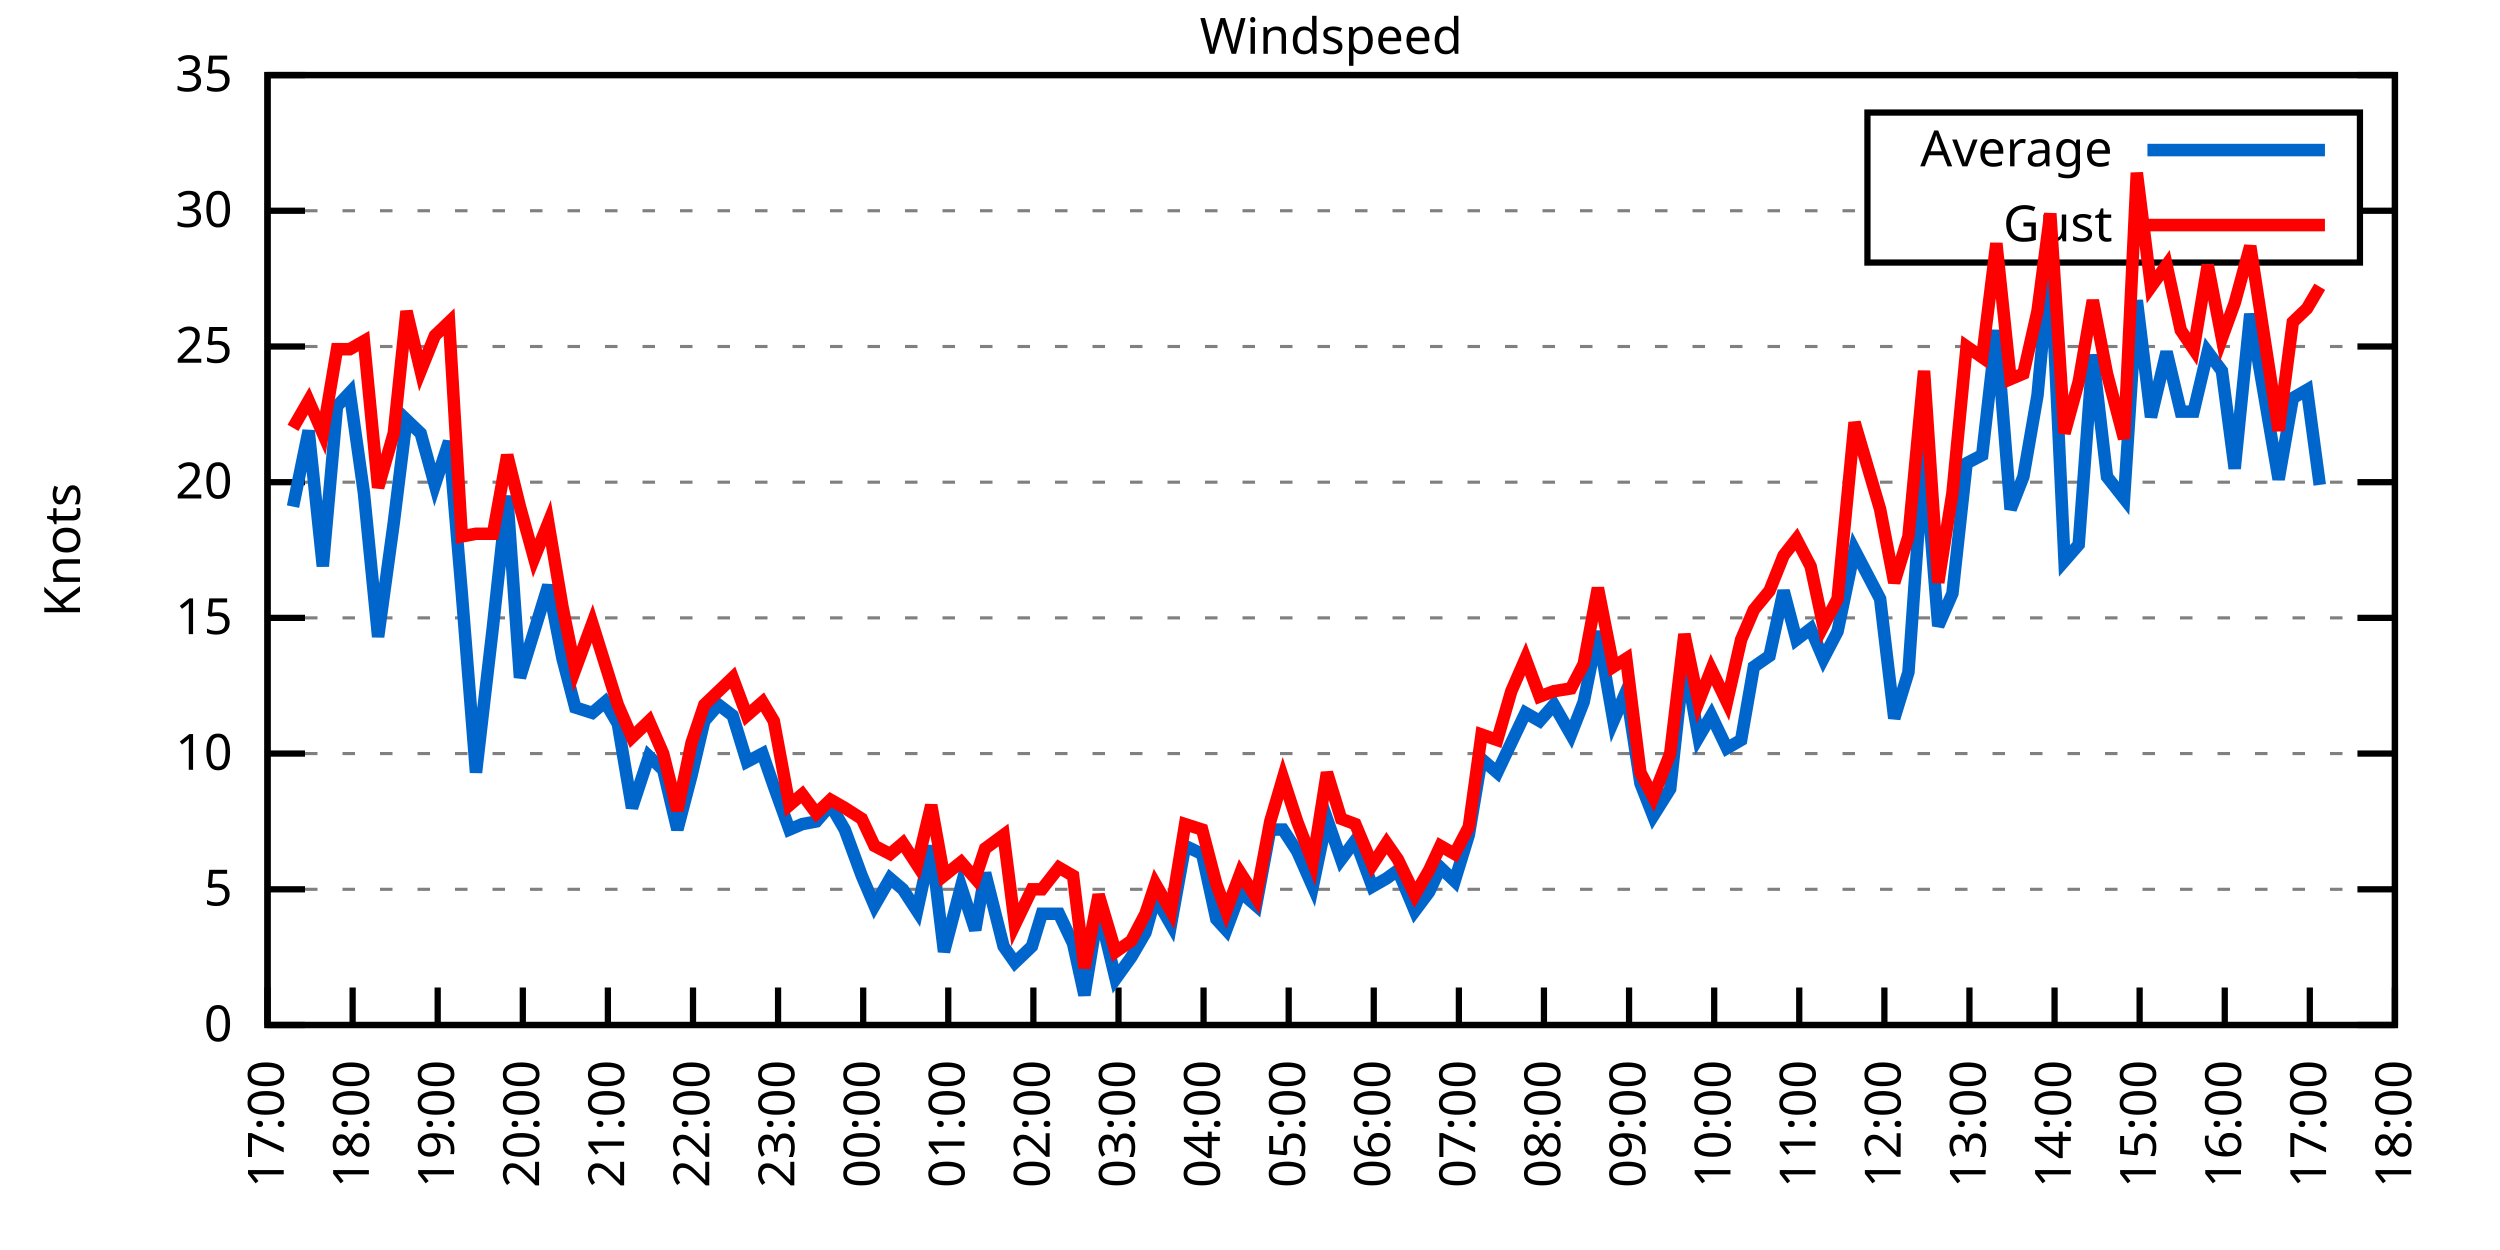
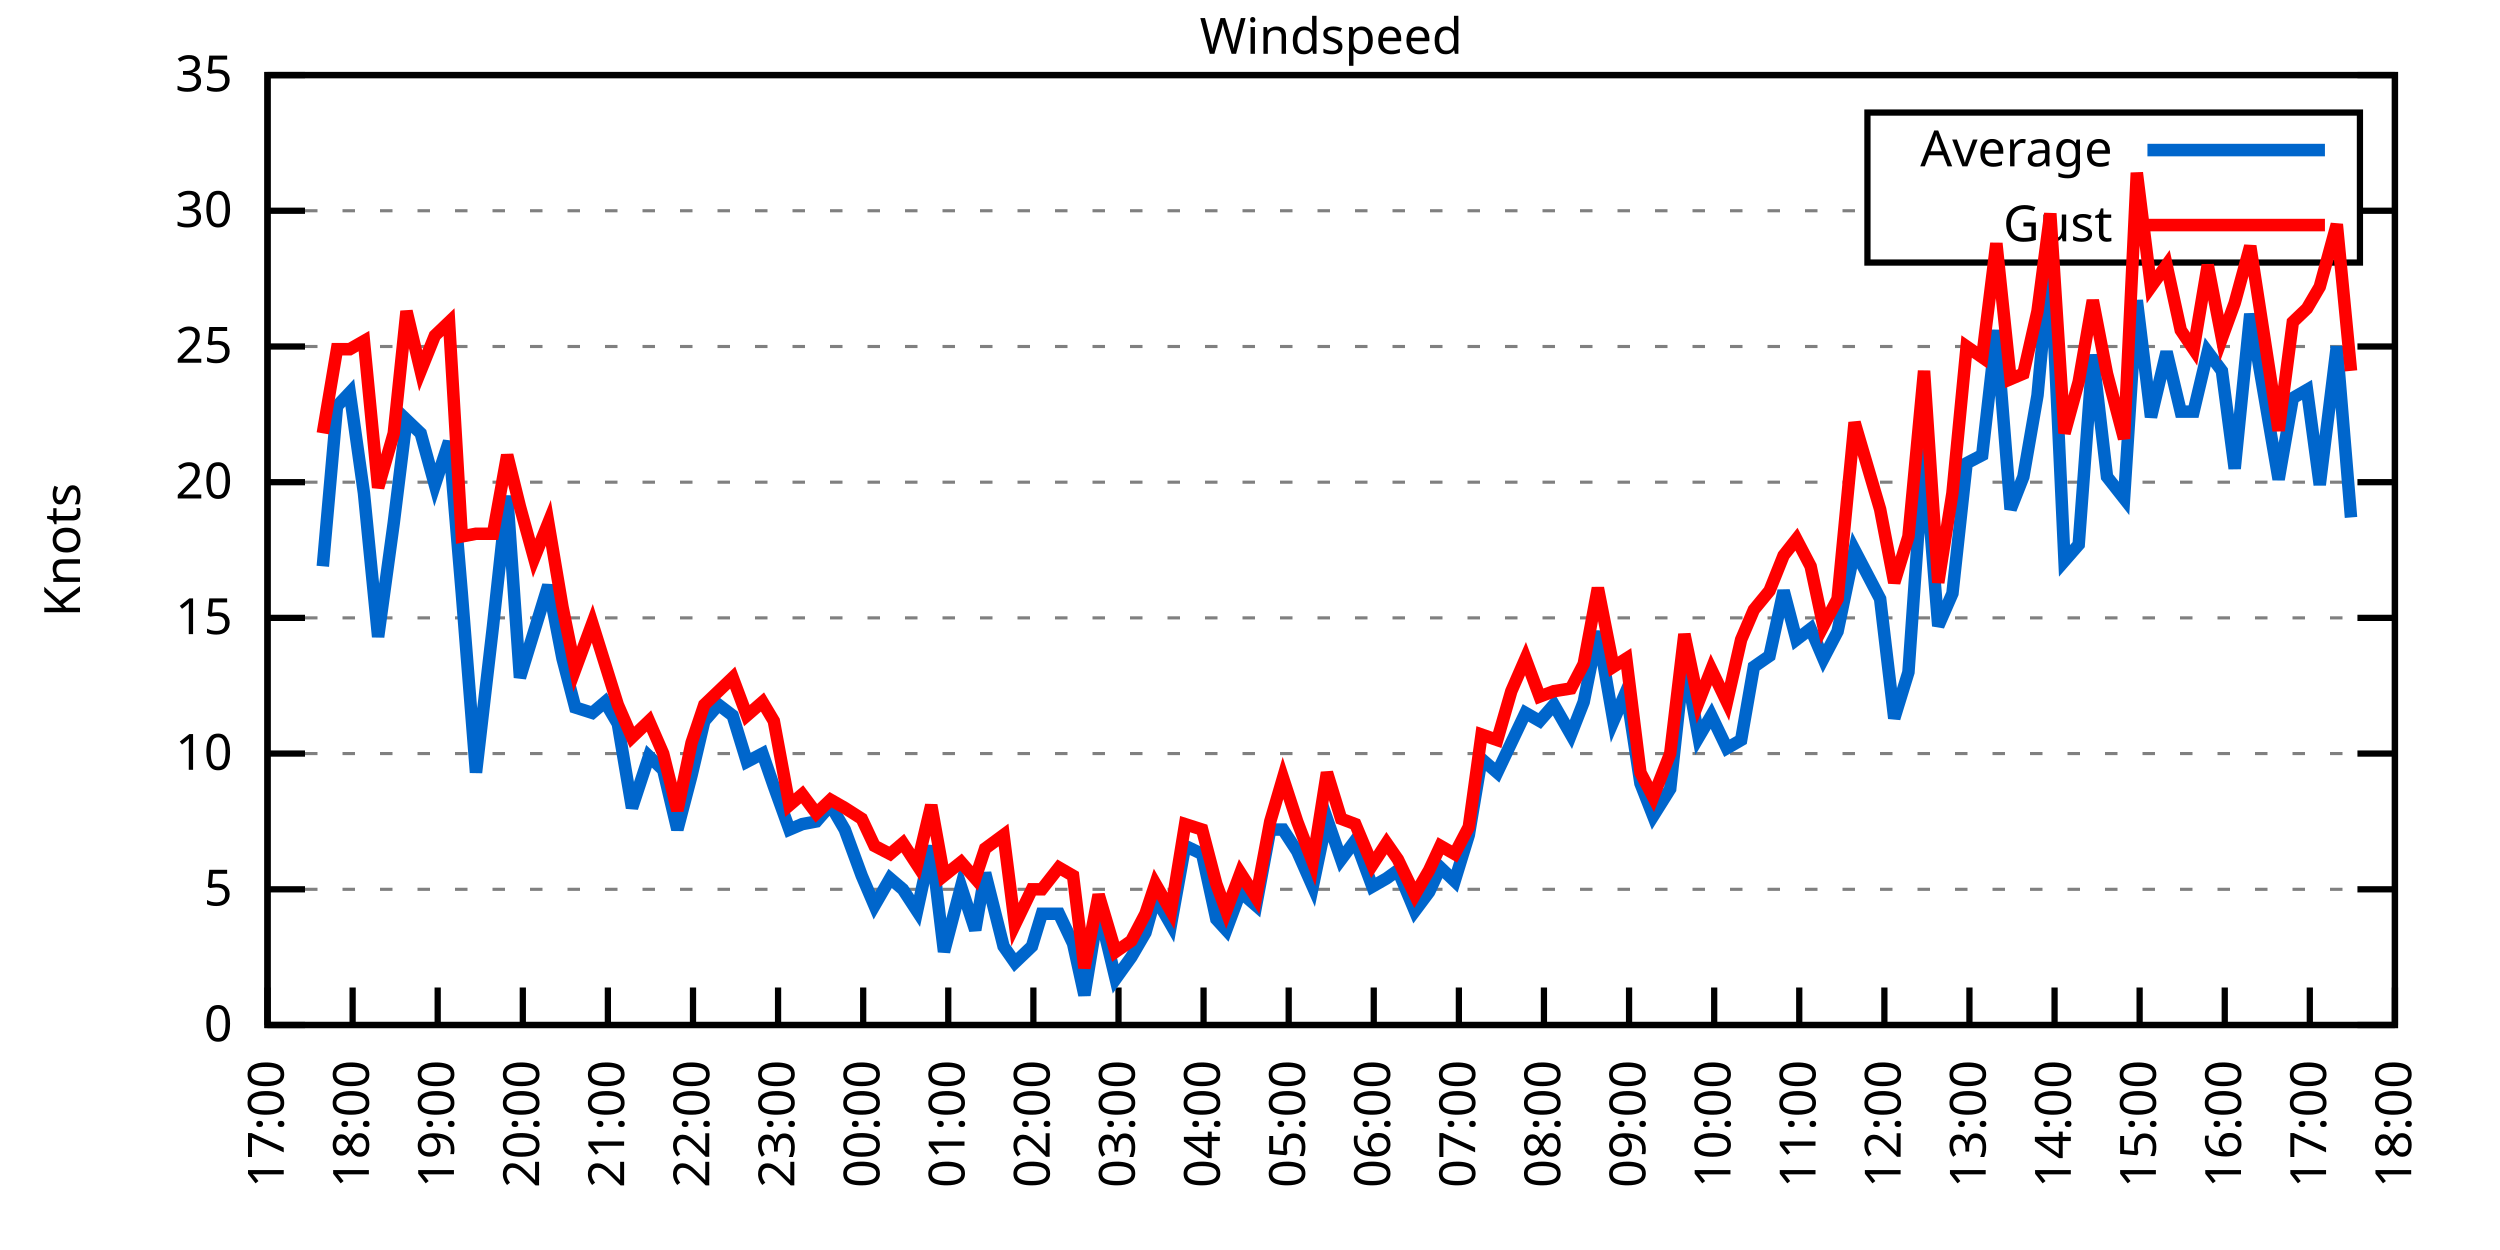
<svg xmlns="http://www.w3.org/2000/svg" xmlns:xlink="http://www.w3.org/1999/xlink" width="400" height="200" viewBox="0 0 400 200">
  <g id="gnuplot_canvas">
    <rect x="0" y="0" width="400" height="200" fill="none" />
    <defs>
      <circle id="gpDot" r="0.5" stroke-width="0.5" stroke="currentColor" />
      <path id="gpPt0" stroke-width="0.333" stroke="currentColor" d="M-1,0 h2 M0,-1 v2" />
      <path id="gpPt1" stroke-width="0.333" stroke="currentColor" d="M-1,-1 L1,1 M1,-1 L-1,1" />
      <path id="gpPt2" stroke-width="0.333" stroke="currentColor" d="M-1,0 L1,0 M0,-1 L0,1 M-1,-1 L1,1 M-1,1 L1,-1" />
      <rect id="gpPt3" stroke-width="0.333" stroke="currentColor" x="-1" y="-1" width="2" height="2" />
      <rect id="gpPt4" stroke-width="0.333" stroke="currentColor" fill="currentColor" x="-1" y="-1" width="2" height="2" />
      <circle id="gpPt5" stroke-width="0.333" stroke="currentColor" cx="0" cy="0" r="1" />
      <use xlink:href="#gpPt5" id="gpPt6" fill="currentColor" stroke="none" />
      <path id="gpPt7" stroke-width="0.333" stroke="currentColor" d="M0,-1.33 L-1.33,0.67 L1.33,0.67 z" />
      <use xlink:href="#gpPt7" id="gpPt8" fill="currentColor" stroke="none" />
      <use xlink:href="#gpPt7" id="gpPt9" stroke="currentColor" transform="rotate(180)" />
      <use xlink:href="#gpPt9" id="gpPt10" fill="currentColor" stroke="none" />
      <use xlink:href="#gpPt3" id="gpPt11" stroke="currentColor" transform="rotate(45)" />
      <use xlink:href="#gpPt11" id="gpPt12" fill="currentColor" stroke="none" />
      <path id="gpPt13" stroke-width="0.333" stroke="currentColor" d="M0,1.330 L1.265,0.411 L0.782,-1.067 L-0.782,-1.076 L-1.265,0.411 z" />
      <use xlink:href="#gpPt13" id="gpPt14" fill="currentColor" stroke="none" />
      <filter id="textbox" filterUnits="objectBoundingBox" x="0" y="0" height="1" width="1">
        <feFlood flood-color="white" flood-opacity="1" result="bgnd" />
        <feComposite in="SourceGraphic" in2="bgnd" operator="atop" />
      </filter>
      <filter id="greybox" filterUnits="objectBoundingBox" x="0" y="0" height="1" width="1">
        <feFlood flood-color="lightgrey" flood-opacity="1" result="grey" />
        <feComposite in="SourceGraphic" in2="grey" operator="atop" />
      </filter>
    </defs>
    <g fill="none" color="white" stroke="currentColor" stroke-width="1.00" stroke-linecap="butt" stroke-linejoin="miter">
</g>
    <g fill="none" color="black" stroke="currentColor" stroke-width="1.00" stroke-linecap="butt" stroke-linejoin="miter">
      <g stroke="none" shape-rendering="crispEdges">
        <polygon fill="rgb(255, 255, 255)" points="42.80,164.00 383.18,164.00 383.18,12.02 42.80,12.02 " />
      </g>
    </g>
    <g fill="none" color="black" stroke="currentColor" stroke-width="1.00" stroke-linecap="butt" stroke-linejoin="miter">
</g>
    <g fill="none" color="black" stroke="black" stroke-width="0.50" stroke-linecap="butt" stroke-linejoin="miter">
</g>
    <g fill="none" color="gray" stroke="currentColor" stroke-width="0.50" stroke-linecap="butt" stroke-linejoin="miter">
      <path stroke="gray" stroke-dasharray="2,4" class="gridline" d="M42.80,164.00 L383.19,164.00  " />
    </g>
    <g fill="none" color="gray" stroke="gray" stroke-width="1.00" stroke-linecap="butt" stroke-linejoin="miter">
</g>
    <g fill="none" color="black" stroke="currentColor" stroke-width="1.00" stroke-linecap="butt" stroke-linejoin="miter">
      <path stroke="black" d="M42.80,164.00 L48.80,164.00 M383.19,164.00 L377.19,164.00  " />
      <g transform="translate(37.20,166.60)" stroke="none" fill="black" font-family="Sans" font-size="8.00" text-anchor="end">
        <text>
          <tspan font-family="Sans"> 0</tspan>
        </text>
      </g>
    </g>
    <g fill="none" color="black" stroke="currentColor" stroke-width="1.00" stroke-linecap="butt" stroke-linejoin="miter">
</g>
    <g fill="none" color="black" stroke="black" stroke-width="0.50" stroke-linecap="butt" stroke-linejoin="miter">
</g>
    <g fill="none" color="gray" stroke="currentColor" stroke-width="0.50" stroke-linecap="butt" stroke-linejoin="miter">
      <path stroke="gray" stroke-dasharray="2,4" class="gridline" d="M42.80,142.29 L383.19,142.29  " />
    </g>
    <g fill="none" color="gray" stroke="gray" stroke-width="1.00" stroke-linecap="butt" stroke-linejoin="miter">
</g>
    <g fill="none" color="black" stroke="currentColor" stroke-width="1.00" stroke-linecap="butt" stroke-linejoin="miter">
      <path stroke="black" d="M42.80,142.29 L48.80,142.29 M383.19,142.29 L377.19,142.29  " />
      <g transform="translate(37.20,144.89)" stroke="none" fill="black" font-family="Sans" font-size="8.00" text-anchor="end">
        <text>
          <tspan font-family="Sans"> 5</tspan>
        </text>
      </g>
    </g>
    <g fill="none" color="black" stroke="currentColor" stroke-width="1.00" stroke-linecap="butt" stroke-linejoin="miter">
</g>
    <g fill="none" color="black" stroke="black" stroke-width="0.50" stroke-linecap="butt" stroke-linejoin="miter">
</g>
    <g fill="none" color="gray" stroke="currentColor" stroke-width="0.50" stroke-linecap="butt" stroke-linejoin="miter">
      <path stroke="gray" stroke-dasharray="2,4" class="gridline" d="M42.80,120.57 L383.19,120.57  " />
    </g>
    <g fill="none" color="gray" stroke="gray" stroke-width="1.00" stroke-linecap="butt" stroke-linejoin="miter">
</g>
    <g fill="none" color="black" stroke="currentColor" stroke-width="1.00" stroke-linecap="butt" stroke-linejoin="miter">
      <path stroke="black" d="M42.80,120.57 L48.80,120.57 M383.19,120.57 L377.19,120.57  " />
      <g transform="translate(37.20,123.17)" stroke="none" fill="black" font-family="Sans" font-size="8.00" text-anchor="end">
        <text>
          <tspan font-family="Sans"> 10</tspan>
        </text>
      </g>
    </g>
    <g fill="none" color="black" stroke="currentColor" stroke-width="1.00" stroke-linecap="butt" stroke-linejoin="miter">
</g>
    <g fill="none" color="black" stroke="black" stroke-width="0.50" stroke-linecap="butt" stroke-linejoin="miter">
</g>
    <g fill="none" color="gray" stroke="currentColor" stroke-width="0.50" stroke-linecap="butt" stroke-linejoin="miter">
      <path stroke="gray" stroke-dasharray="2,4" class="gridline" d="M42.80,98.86 L383.19,98.86  " />
    </g>
    <g fill="none" color="gray" stroke="gray" stroke-width="1.00" stroke-linecap="butt" stroke-linejoin="miter">
</g>
    <g fill="none" color="black" stroke="currentColor" stroke-width="1.00" stroke-linecap="butt" stroke-linejoin="miter">
      <path stroke="black" d="M42.80,98.86 L48.80,98.86 M383.19,98.86 L377.19,98.86  " />
      <g transform="translate(37.20,101.46)" stroke="none" fill="black" font-family="Sans" font-size="8.00" text-anchor="end">
        <text>
          <tspan font-family="Sans"> 15</tspan>
        </text>
      </g>
    </g>
    <g fill="none" color="black" stroke="currentColor" stroke-width="1.00" stroke-linecap="butt" stroke-linejoin="miter">
</g>
    <g fill="none" color="black" stroke="black" stroke-width="0.50" stroke-linecap="butt" stroke-linejoin="miter">
</g>
    <g fill="none" color="gray" stroke="currentColor" stroke-width="0.50" stroke-linecap="butt" stroke-linejoin="miter">
      <path stroke="gray" stroke-dasharray="2,4" class="gridline" d="M42.80,77.15 L383.19,77.15  " />
    </g>
    <g fill="none" color="gray" stroke="gray" stroke-width="1.00" stroke-linecap="butt" stroke-linejoin="miter">
</g>
    <g fill="none" color="black" stroke="currentColor" stroke-width="1.00" stroke-linecap="butt" stroke-linejoin="miter">
      <path stroke="black" d="M42.80,77.15 L48.80,77.15 M383.19,77.15 L377.19,77.15  " />
      <g transform="translate(37.20,79.75)" stroke="none" fill="black" font-family="Sans" font-size="8.00" text-anchor="end">
        <text>
          <tspan font-family="Sans"> 20</tspan>
        </text>
      </g>
    </g>
    <g fill="none" color="black" stroke="currentColor" stroke-width="1.00" stroke-linecap="butt" stroke-linejoin="miter">
</g>
    <g fill="none" color="black" stroke="black" stroke-width="0.50" stroke-linecap="butt" stroke-linejoin="miter">
</g>
    <g fill="none" color="gray" stroke="currentColor" stroke-width="0.50" stroke-linecap="butt" stroke-linejoin="miter">
      <path stroke="gray" stroke-dasharray="2,4" class="gridline" d="M42.80,55.44 L383.19,55.44  " />
    </g>
    <g fill="none" color="gray" stroke="gray" stroke-width="1.00" stroke-linecap="butt" stroke-linejoin="miter">
</g>
    <g fill="none" color="black" stroke="currentColor" stroke-width="1.00" stroke-linecap="butt" stroke-linejoin="miter">
      <path stroke="black" d="M42.80,55.44 L48.80,55.44 M383.19,55.44 L377.19,55.44  " />
      <g transform="translate(37.20,58.04)" stroke="none" fill="black" font-family="Sans" font-size="8.00" text-anchor="end">
        <text>
          <tspan font-family="Sans"> 25</tspan>
        </text>
      </g>
    </g>
    <g fill="none" color="black" stroke="currentColor" stroke-width="1.00" stroke-linecap="butt" stroke-linejoin="miter">
</g>
    <g fill="none" color="black" stroke="black" stroke-width="0.50" stroke-linecap="butt" stroke-linejoin="miter">
</g>
    <g fill="none" color="gray" stroke="currentColor" stroke-width="0.50" stroke-linecap="butt" stroke-linejoin="miter">
      <path stroke="gray" stroke-dasharray="2,4" class="gridline" d="M42.80,33.72 L298.79,33.72 M377.59,33.72 L383.19,33.72  " />
    </g>
    <g fill="none" color="gray" stroke="gray" stroke-width="1.00" stroke-linecap="butt" stroke-linejoin="miter">
</g>
    <g fill="none" color="black" stroke="currentColor" stroke-width="1.00" stroke-linecap="butt" stroke-linejoin="miter">
      <path stroke="black" d="M42.80,33.72 L48.80,33.72 M383.19,33.72 L377.19,33.72  " />
      <g transform="translate(37.20,36.32)" stroke="none" fill="black" font-family="Sans" font-size="8.00" text-anchor="end">
        <text>
          <tspan font-family="Sans"> 30</tspan>
        </text>
      </g>
    </g>
    <g fill="none" color="black" stroke="currentColor" stroke-width="1.00" stroke-linecap="butt" stroke-linejoin="miter">
</g>
    <g fill="none" color="black" stroke="black" stroke-width="0.50" stroke-linecap="butt" stroke-linejoin="miter">
</g>
    <g fill="none" color="gray" stroke="currentColor" stroke-width="0.50" stroke-linecap="butt" stroke-linejoin="miter">
      <path stroke="gray" stroke-dasharray="2,4" class="gridline" d="M42.80,12.01 L383.19,12.01  " />
    </g>
    <g fill="none" color="gray" stroke="gray" stroke-width="1.00" stroke-linecap="butt" stroke-linejoin="miter">
</g>
    <g fill="none" color="black" stroke="currentColor" stroke-width="1.00" stroke-linecap="butt" stroke-linejoin="miter">
      <path stroke="black" d="M42.80,12.01 L48.80,12.01 M383.19,12.01 L377.19,12.01  " />
      <g transform="translate(37.20,14.61)" stroke="none" fill="black" font-family="Sans" font-size="8.00" text-anchor="end">
        <text>
          <tspan font-family="Sans"> 35</tspan>
        </text>
      </g>
    </g>
    <g fill="none" color="black" stroke="currentColor" stroke-width="1.00" stroke-linecap="butt" stroke-linejoin="miter">
      <path stroke="black" d="M42.80,164.00 L42.80,158.00  " />
      <g transform="translate(45.40,169.60) rotate(270.00)" stroke="none" fill="black" font-family="Sans" font-size="8.00" text-anchor="end">
        <text>
          <tspan font-family="Sans">17:00</tspan>
        </text>
      </g>
    </g>
    <g fill="none" color="black" stroke="currentColor" stroke-width="1.00" stroke-linecap="butt" stroke-linejoin="miter">
      <path stroke="black" d="M56.42,164.00 L56.42,158.00  " />
      <g transform="translate(59.02,169.60) rotate(270.00)" stroke="none" fill="black" font-family="Sans" font-size="8.00" text-anchor="end">
        <text>
          <tspan font-family="Sans">18:00</tspan>
        </text>
      </g>
    </g>
    <g fill="none" color="black" stroke="currentColor" stroke-width="1.00" stroke-linecap="butt" stroke-linejoin="miter">
      <path stroke="black" d="M70.03,164.00 L70.03,158.00  " />
      <g transform="translate(72.63,169.60) rotate(270.00)" stroke="none" fill="black" font-family="Sans" font-size="8.00" text-anchor="end">
        <text>
          <tspan font-family="Sans">19:00</tspan>
        </text>
      </g>
    </g>
    <g fill="none" color="black" stroke="currentColor" stroke-width="1.00" stroke-linecap="butt" stroke-linejoin="miter">
      <path stroke="black" d="M83.65,164.00 L83.65,158.00  " />
      <g transform="translate(86.25,169.60) rotate(270.00)" stroke="none" fill="black" font-family="Sans" font-size="8.00" text-anchor="end">
        <text>
          <tspan font-family="Sans">20:00</tspan>
        </text>
      </g>
    </g>
    <g fill="none" color="black" stroke="currentColor" stroke-width="1.00" stroke-linecap="butt" stroke-linejoin="miter">
      <path stroke="black" d="M97.26,164.00 L97.26,158.00  " />
      <g transform="translate(99.86,169.60) rotate(270.00)" stroke="none" fill="black" font-family="Sans" font-size="8.00" text-anchor="end">
        <text>
          <tspan font-family="Sans">21:00</tspan>
        </text>
      </g>
    </g>
    <g fill="none" color="black" stroke="currentColor" stroke-width="1.00" stroke-linecap="butt" stroke-linejoin="miter">
      <path stroke="black" d="M110.88,164.00 L110.88,158.00  " />
      <g transform="translate(113.48,169.60) rotate(270.00)" stroke="none" fill="black" font-family="Sans" font-size="8.00" text-anchor="end">
        <text>
          <tspan font-family="Sans">22:00</tspan>
        </text>
      </g>
    </g>
    <g fill="none" color="black" stroke="currentColor" stroke-width="1.00" stroke-linecap="butt" stroke-linejoin="miter">
      <path stroke="black" d="M124.49,164.00 L124.49,158.00  " />
      <g transform="translate(127.09,169.60) rotate(270.00)" stroke="none" fill="black" font-family="Sans" font-size="8.00" text-anchor="end">
        <text>
          <tspan font-family="Sans">23:00</tspan>
        </text>
      </g>
    </g>
    <g fill="none" color="black" stroke="currentColor" stroke-width="1.00" stroke-linecap="butt" stroke-linejoin="miter">
      <path stroke="black" d="M138.11,164.00 L138.11,158.00  " />
      <g transform="translate(140.71,169.60) rotate(270.00)" stroke="none" fill="black" font-family="Sans" font-size="8.00" text-anchor="end">
        <text>
          <tspan font-family="Sans">00:00</tspan>
        </text>
      </g>
    </g>
    <g fill="none" color="black" stroke="currentColor" stroke-width="1.00" stroke-linecap="butt" stroke-linejoin="miter">
      <path stroke="black" d="M151.72,164.00 L151.72,158.00  " />
      <g transform="translate(154.32,169.60) rotate(270.00)" stroke="none" fill="black" font-family="Sans" font-size="8.00" text-anchor="end">
        <text>
          <tspan font-family="Sans">01:00</tspan>
        </text>
      </g>
    </g>
    <g fill="none" color="black" stroke="currentColor" stroke-width="1.00" stroke-linecap="butt" stroke-linejoin="miter">
      <path stroke="black" d="M165.34,164.00 L165.34,158.00  " />
      <g transform="translate(167.94,169.60) rotate(270.00)" stroke="none" fill="black" font-family="Sans" font-size="8.00" text-anchor="end">
        <text>
          <tspan font-family="Sans">02:00</tspan>
        </text>
      </g>
    </g>
    <g fill="none" color="black" stroke="currentColor" stroke-width="1.00" stroke-linecap="butt" stroke-linejoin="miter">
      <path stroke="black" d="M178.96,164.00 L178.96,158.00  " />
      <g transform="translate(181.56,169.60) rotate(270.00)" stroke="none" fill="black" font-family="Sans" font-size="8.00" text-anchor="end">
        <text>
          <tspan font-family="Sans">03:00</tspan>
        </text>
      </g>
    </g>
    <g fill="none" color="black" stroke="currentColor" stroke-width="1.00" stroke-linecap="butt" stroke-linejoin="miter">
      <path stroke="black" d="M192.57,164.00 L192.57,158.00  " />
      <g transform="translate(195.17,169.60) rotate(270.00)" stroke="none" fill="black" font-family="Sans" font-size="8.00" text-anchor="end">
        <text>
          <tspan font-family="Sans">04:00</tspan>
        </text>
      </g>
    </g>
    <g fill="none" color="black" stroke="currentColor" stroke-width="1.00" stroke-linecap="butt" stroke-linejoin="miter">
      <path stroke="black" d="M206.19,164.00 L206.19,158.00  " />
      <g transform="translate(208.79,169.60) rotate(270.00)" stroke="none" fill="black" font-family="Sans" font-size="8.00" text-anchor="end">
        <text>
          <tspan font-family="Sans">05:00</tspan>
        </text>
      </g>
    </g>
    <g fill="none" color="black" stroke="currentColor" stroke-width="1.00" stroke-linecap="butt" stroke-linejoin="miter">
      <path stroke="black" d="M219.80,164.00 L219.80,158.00  " />
      <g transform="translate(222.40,169.60) rotate(270.00)" stroke="none" fill="black" font-family="Sans" font-size="8.00" text-anchor="end">
        <text>
          <tspan font-family="Sans">06:00</tspan>
        </text>
      </g>
    </g>
    <g fill="none" color="black" stroke="currentColor" stroke-width="1.00" stroke-linecap="butt" stroke-linejoin="miter">
      <path stroke="black" d="M233.42,164.00 L233.42,158.00  " />
      <g transform="translate(236.02,169.60) rotate(270.00)" stroke="none" fill="black" font-family="Sans" font-size="8.00" text-anchor="end">
        <text>
          <tspan font-family="Sans">07:00</tspan>
        </text>
      </g>
    </g>
    <g fill="none" color="black" stroke="currentColor" stroke-width="1.00" stroke-linecap="butt" stroke-linejoin="miter">
      <path stroke="black" d="M247.03,164.00 L247.03,158.00  " />
      <g transform="translate(249.63,169.60) rotate(270.00)" stroke="none" fill="black" font-family="Sans" font-size="8.00" text-anchor="end">
        <text>
          <tspan font-family="Sans">08:00</tspan>
        </text>
      </g>
    </g>
    <g fill="none" color="black" stroke="currentColor" stroke-width="1.00" stroke-linecap="butt" stroke-linejoin="miter">
      <path stroke="black" d="M260.65,164.00 L260.65,158.00  " />
      <g transform="translate(263.25,169.60) rotate(270.00)" stroke="none" fill="black" font-family="Sans" font-size="8.00" text-anchor="end">
        <text>
          <tspan font-family="Sans">09:00</tspan>
        </text>
      </g>
    </g>
    <g fill="none" color="black" stroke="currentColor" stroke-width="1.00" stroke-linecap="butt" stroke-linejoin="miter">
      <path stroke="black" d="M274.27,164.00 L274.27,158.00  " />
      <g transform="translate(276.87,169.60) rotate(270.00)" stroke="none" fill="black" font-family="Sans" font-size="8.00" text-anchor="end">
        <text>
          <tspan font-family="Sans">10:00</tspan>
        </text>
      </g>
    </g>
    <g fill="none" color="black" stroke="currentColor" stroke-width="1.00" stroke-linecap="butt" stroke-linejoin="miter">
      <path stroke="black" d="M287.88,164.00 L287.88,158.00  " />
      <g transform="translate(290.48,169.60) rotate(270.00)" stroke="none" fill="black" font-family="Sans" font-size="8.00" text-anchor="end">
        <text>
          <tspan font-family="Sans">11:00</tspan>
        </text>
      </g>
    </g>
    <g fill="none" color="black" stroke="currentColor" stroke-width="1.00" stroke-linecap="butt" stroke-linejoin="miter">
      <path stroke="black" d="M301.50,164.00 L301.50,158.00  " />
      <g transform="translate(304.10,169.60) rotate(270.00)" stroke="none" fill="black" font-family="Sans" font-size="8.00" text-anchor="end">
        <text>
          <tspan font-family="Sans">12:00</tspan>
        </text>
      </g>
    </g>
    <g fill="none" color="black" stroke="currentColor" stroke-width="1.00" stroke-linecap="butt" stroke-linejoin="miter">
      <path stroke="black" d="M315.11,164.00 L315.11,158.00  " />
      <g transform="translate(317.71,169.60) rotate(270.00)" stroke="none" fill="black" font-family="Sans" font-size="8.00" text-anchor="end">
        <text>
          <tspan font-family="Sans">13:00</tspan>
        </text>
      </g>
    </g>
    <g fill="none" color="black" stroke="currentColor" stroke-width="1.00" stroke-linecap="butt" stroke-linejoin="miter">
      <path stroke="black" d="M328.73,164.00 L328.73,158.00  " />
      <g transform="translate(331.33,169.60) rotate(270.00)" stroke="none" fill="black" font-family="Sans" font-size="8.00" text-anchor="end">
        <text>
          <tspan font-family="Sans">14:00</tspan>
        </text>
      </g>
    </g>
    <g fill="none" color="black" stroke="currentColor" stroke-width="1.00" stroke-linecap="butt" stroke-linejoin="miter">
      <path stroke="black" d="M342.34,164.00 L342.34,158.00  " />
      <g transform="translate(344.94,169.60) rotate(270.00)" stroke="none" fill="black" font-family="Sans" font-size="8.00" text-anchor="end">
        <text>
          <tspan font-family="Sans">15:00</tspan>
        </text>
      </g>
    </g>
    <g fill="none" color="black" stroke="currentColor" stroke-width="1.00" stroke-linecap="butt" stroke-linejoin="miter">
      <path stroke="black" d="M355.96,164.00 L355.96,158.00  " />
      <g transform="translate(358.56,169.60) rotate(270.00)" stroke="none" fill="black" font-family="Sans" font-size="8.00" text-anchor="end">
        <text>
          <tspan font-family="Sans">16:00</tspan>
        </text>
      </g>
    </g>
    <g fill="none" color="black" stroke="currentColor" stroke-width="1.00" stroke-linecap="butt" stroke-linejoin="miter">
      <path stroke="black" d="M369.57,164.00 L369.57,158.00  " />
      <g transform="translate(372.17,169.60) rotate(270.00)" stroke="none" fill="black" font-family="Sans" font-size="8.00" text-anchor="end">
        <text>
          <tspan font-family="Sans">17:00</tspan>
        </text>
      </g>
    </g>
    <g fill="none" color="black" stroke="currentColor" stroke-width="1.00" stroke-linecap="butt" stroke-linejoin="miter">
      <path stroke="black" d="M383.19,164.00 L383.19,158.00  " />
      <g transform="translate(385.79,169.60) rotate(270.00)" stroke="none" fill="black" font-family="Sans" font-size="8.00" text-anchor="end">
        <text>
          <tspan font-family="Sans">18:00</tspan>
        </text>
      </g>
    </g>
    <g fill="none" color="black" stroke="currentColor" stroke-width="1.00" stroke-linecap="butt" stroke-linejoin="miter">
</g>
    <g fill="none" color="black" stroke="currentColor" stroke-width="1.00" stroke-linecap="butt" stroke-linejoin="miter">
      <path stroke="black" d="M42.80,12.01 L42.80,164.00 L383.19,164.00 L383.19,12.01 L42.80,12.01 Z  " />
    </g>
    <g fill="none" color="black" stroke="currentColor" stroke-width="1.00" stroke-linecap="butt" stroke-linejoin="miter">
</g>
    <g fill="none" color="black" stroke="currentColor" stroke-width="1.00" stroke-linecap="butt" stroke-linejoin="miter">
      <path stroke="black" d="M298.79,42.01 L298.79,18.01 L377.59,18.01 L377.59,42.01 L298.79,42.01 Z  " />
    </g>
    <g id="Windspeed_plot_1">
      <g fill="none" color="white" stroke="black" stroke-width="2.00" stroke-linecap="butt" stroke-linejoin="miter">
</g>
      <g fill="none" color="black" stroke="currentColor" stroke-width="2.00" stroke-linecap="butt" stroke-linejoin="miter">
        <g transform="translate(337.99,26.61)" stroke="none" fill="black" font-family="Sans" font-size="8.00" text-anchor="end">
          <text>
            <tspan font-family="Sans">Average</tspan>
          </text>
        </g>
      </g>
      <g fill="none" color="black" stroke="currentColor" stroke-width="2.00" stroke-linecap="butt" stroke-linejoin="miter">
-         <path stroke="rgb(  0, 102, 204)" d="M343.59,24.01 L371.99,24.01 M46.88,81.06 L49.38,68.90 L51.65,90.61 L53.92,64.99 L55.96,62.82 L58.23,78.89   L60.50,101.90 L63.00,83.66 L65.04,67.16 L67.31,69.33 L69.58,77.58 L71.85,70.63 L73.89,94.95 L76.16,123.61   L78.88,100.16 L81.15,79.32 L83.19,108.42 L85.46,101.03 L87.73,93.65 L90.00,105.38 L92.04,113.19 L94.77,114.06   L96.81,112.32 L98.85,115.80 L101.12,129.26 L103.84,121.01 L106.11,123.18 L108.38,132.73 L110.65,124.05 L112.69,115.36   L114.96,112.76 L117.23,114.49 L119.50,121.88 L122.00,120.57 L123.81,125.79 L126.31,132.73 L128.35,131.86 L130.62,131.43   L132.89,128.83 L135.16,132.73 L137.88,140.12 L139.92,144.89 L142.42,140.55 L144.46,142.29 L146.73,145.76 L149.00,135.34   L151.04,152.28 L153.77,141.85 L156.04,148.80 L157.62,139.68 L160.57,151.41 L162.39,154.01 L165.11,151.41 L166.70,146.20   L169.43,146.20 L171.69,150.97 L173.51,159.22 L175.78,145.33 L178.50,156.62 L181.00,153.14 L183.27,149.24 L184.86,143.59   L187.35,147.93 L189.62,135.34 L192.34,136.64 L194.61,147.06 L196.20,148.80 L198.47,142.72 L200.97,144.89 L203.24,132.73   L205.28,132.73 L207.55,136.21 L210.04,141.85 L212.31,131.00 L214.58,137.51 L216.85,134.47 L219.58,141.85 L221.85,140.55   L223.66,139.25 L226.38,145.76 L228.65,142.72 L230.47,138.81 L232.74,140.98 L235.01,133.60 L237.05,121.44 L239.55,123.61   L241.81,118.84 L244.08,114.06 L246.35,115.36 L248.62,112.76 L251.35,117.53 L253.39,112.32 L255.66,101.03 L258.15,115.36   L260.20,110.59 L262.47,125.35 L264.51,130.56 L267.23,126.22 L269.50,105.38 L271.77,117.97 L273.81,114.49 L276.31,119.71   L278.58,118.40 L280.62,106.68 L283.12,104.94 L285.38,94.52 L287.43,102.34 L289.70,100.60 L291.74,105.38 L294.01,101.03   L296.73,88.00 L300.82,95.82 L303.08,114.93 L305.35,107.55 L307.85,71.94 L310.12,100.16 L312.39,94.95 L314.66,74.11   L317.15,72.81 L319.42,52.83 L321.69,81.49 L323.74,76.28 L326.00,63.25 L328.05,41.11 L330.32,89.74 L332.59,87.14   L334.85,56.74 L337.12,76.28 L339.85,79.75 L341.89,48.05 L344.16,66.73 L346.65,56.30 L348.92,65.86 L350.97,65.86   L353.24,56.30 L355.50,59.34 L357.55,74.98 L360.04,50.22 L364.58,76.71 L366.85,63.69 L369.12,62.38 L371.16,77.58    " />
+         <path stroke="rgb(  0, 102, 204)" d="M343.59,24.01 L371.99,24.01 M51.65,90.61 L53.92,64.99 L55.96,62.82 L58.23,78.89 L60.50,101.90 L63.00,83.66   L65.04,67.16 L67.31,69.33 L69.58,77.58 L71.85,70.63 L73.89,94.95 L76.16,123.61 L78.88,100.16 L81.15,79.32   L83.19,108.42 L85.46,101.03 L87.73,93.65 L90.00,105.38 L92.04,113.19 L94.77,114.06 L96.81,112.32 L98.85,115.80   L101.12,129.26 L103.84,121.01 L106.11,123.18 L108.38,132.73 L110.65,124.05 L112.69,115.36 L114.96,112.76 L117.23,114.49   L119.50,121.88 L122.00,120.57 L123.81,125.79 L126.31,132.73 L128.35,131.86 L130.62,131.43 L132.89,128.83 L135.16,132.73   L137.88,140.12 L139.92,144.89 L142.42,140.55 L144.46,142.29 L146.73,145.76 L149.00,135.34 L151.04,152.28 L153.77,141.85   L156.04,148.80 L157.62,139.68 L160.57,151.41 L162.39,154.01 L165.11,151.41 L166.70,146.20 L169.43,146.20 L171.69,150.97   L173.51,159.22 L175.78,145.33 L178.50,156.62 L181.00,153.14 L183.27,149.24 L184.86,143.59 L187.35,147.93 L189.62,135.34   L192.34,136.64 L194.61,147.06 L196.20,148.80 L198.47,142.72 L200.97,144.89 L203.24,132.73 L205.28,132.73 L207.55,136.21   L210.04,141.85 L212.31,131.00 L214.58,137.51 L216.85,134.47 L219.58,141.85 L221.85,140.55 L223.66,139.25 L226.38,145.76   L228.65,142.72 L230.47,138.81 L232.74,140.98 L235.01,133.60 L237.05,121.44 L239.55,123.61 L241.81,118.84 L244.08,114.06   L246.35,115.36 L248.62,112.76 L251.35,117.53 L253.39,112.32 L255.66,101.03 L258.15,115.36 L260.20,110.59 L262.47,125.35   L264.51,130.56 L267.23,126.22 L269.50,105.38 L271.77,117.97 L273.81,114.49 L276.31,119.71 L278.58,118.40 L280.62,106.68   L283.12,104.94 L285.38,94.52 L287.43,102.34 L289.70,100.60 L291.74,105.38 L294.01,101.03 L296.73,88.00 L300.82,95.82   L303.08,114.93 L305.35,107.55 L307.85,71.94 L310.12,100.16 L312.39,94.95 L314.66,74.11 L317.15,72.81 L319.42,52.83   L321.69,81.49 L323.74,76.28 L326.00,63.25 L328.05,41.11 L330.32,89.74 L332.59,87.14 L334.85,56.74 L337.12,76.28   L339.85,79.75 L341.89,48.05 L344.16,66.73 L346.65,56.30 L348.92,65.86 L350.97,65.86 L353.24,56.30 L355.50,59.34   L357.55,74.98 L360.04,50.22 L364.58,76.71 L366.85,63.69 L369.12,62.38 L371.16,77.58 L373.89,55.44 L376.16,82.79    " />
      </g>
    </g>
    <g id="Windspeed_plot_2">
      <g fill="none" color="black" stroke="currentColor" stroke-width="2.00" stroke-linecap="butt" stroke-linejoin="miter">
        <g transform="translate(337.99,38.61)" stroke="none" fill="black" font-family="Sans" font-size="8.00" text-anchor="end">
          <text>
            <tspan font-family="Sans">Gust</tspan>
          </text>
        </g>
      </g>
      <g fill="none" color="black" stroke="currentColor" stroke-width="2.00" stroke-linecap="butt" stroke-linejoin="miter">
-         <path stroke="rgb(255,   0,   0)" d="M343.59,36.01 L371.99,36.01 M46.88,68.46 L49.38,64.12 L51.65,69.33 L53.92,55.87 L55.96,55.87 L58.23,54.57   L60.50,78.02 L63.00,69.33 L65.04,49.79 L67.31,59.34 L69.58,53.70 L71.85,51.53 L73.89,85.83 L76.16,85.40   L78.88,85.40 L81.15,72.81 L83.19,81.06 L85.46,89.31 L87.73,83.66 L90.00,97.12 L92.04,107.11 L94.77,99.73   L96.81,106.24 L98.85,112.76 L101.12,117.97 L103.84,115.36 L106.11,120.57 L108.38,129.69 L110.65,118.84 L112.69,112.76   L114.96,110.59 L117.23,108.42 L119.50,114.49 L122.00,112.32 L123.81,115.36 L126.31,128.83 L128.35,127.09 L130.62,130.13   L132.89,127.96 L135.16,129.26 L137.88,131.00 L139.92,135.34 L142.42,136.64 L144.46,134.90 L146.73,138.38 L149.00,128.83   L151.04,140.12 L153.77,137.94 L156.04,140.55 L157.62,135.77 L160.57,133.60 L162.39,147.93 L165.11,142.29 L166.70,142.29   L169.43,138.81 L171.69,140.12 L173.51,154.88 L175.78,143.16 L178.50,152.28 L181.00,150.54 L183.27,146.20 L184.86,141.42   L187.35,145.76 L189.62,131.86 L192.34,132.73 L194.61,141.42 L196.20,145.76 L198.47,139.68 L200.97,143.59 L203.24,131.43   L205.28,124.48 L207.55,131.43 L210.04,137.94 L212.31,123.61 L214.58,131.00 L216.85,131.86 L219.58,138.38 L221.85,134.90   L223.66,137.51 L226.38,143.16 L228.65,139.25 L230.47,135.34 L232.74,136.64 L235.01,132.30 L237.05,117.53 L239.55,118.40   L241.81,110.59 L244.08,105.38 L246.35,111.45 L248.62,110.59 L251.35,110.15 L253.39,106.24 L255.66,94.08 L258.15,106.68   L260.20,105.38 L262.47,123.61 L264.51,127.52 L267.23,120.57 L269.50,101.47 L271.77,112.32 L273.81,107.11 L276.31,112.32   L278.58,102.34 L280.62,97.56 L283.12,94.52 L285.38,88.87 L287.43,86.27 L289.70,90.61 L291.74,100.16 L294.01,95.82   L296.73,67.59 L300.82,81.49 L303.08,93.22 L305.35,85.83 L307.85,59.34 L310.12,93.22 L312.39,78.89 L314.66,55.44   L317.15,57.17 L319.42,38.93 L321.69,60.65 L323.74,59.78 L326.00,49.79 L328.05,34.16 L330.32,69.33 L332.59,61.08   L334.85,48.05 L337.12,59.78 L339.85,70.20 L341.89,27.64 L344.16,45.88 L346.65,42.41 L348.92,52.83 L350.97,55.87   L353.24,42.41 L355.50,54.13 L357.55,48.49 L360.04,39.37 L364.58,68.90 L366.85,51.53 L369.12,49.36 L371.16,45.88    " />
+         <path stroke="rgb(255,   0,   0)" d="M343.59,36.01 L371.99,36.01 M51.65,69.33 L53.92,55.87 L55.96,55.87 L58.23,54.57 L60.50,78.02 L63.00,69.33   L65.04,49.79 L67.31,59.34 L69.58,53.70 L71.85,51.53 L73.89,85.83 L76.16,85.40 L78.88,85.40 L81.15,72.81   L83.19,81.06 L85.46,89.31 L87.73,83.66 L90.00,97.12 L92.04,107.11 L94.77,99.73 L96.81,106.24 L98.85,112.76   L101.12,117.97 L103.84,115.36 L106.11,120.57 L108.38,129.69 L110.65,118.84 L112.69,112.76 L114.96,110.59 L117.23,108.42   L119.50,114.49 L122.00,112.32 L123.81,115.36 L126.31,128.83 L128.35,127.09 L130.62,130.13 L132.89,127.96 L135.16,129.26   L137.88,131.00 L139.92,135.34 L142.42,136.64 L144.46,134.90 L146.73,138.38 L149.00,128.83 L151.04,140.12 L153.77,137.94   L156.04,140.55 L157.62,135.77 L160.57,133.60 L162.39,147.93 L165.11,142.29 L166.70,142.29 L169.43,138.81 L171.69,140.12   L173.51,154.88 L175.78,143.16 L178.50,152.28 L181.00,150.54 L183.27,146.20 L184.86,141.42 L187.35,145.76 L189.62,131.86   L192.34,132.73 L194.61,141.42 L196.20,145.76 L198.47,139.68 L200.97,143.59 L203.24,131.43 L205.28,124.48 L207.55,131.43   L210.04,137.94 L212.31,123.61 L214.58,131.00 L216.85,131.86 L219.58,138.38 L221.85,134.90 L223.66,137.51 L226.38,143.16   L228.65,139.25 L230.47,135.34 L232.74,136.64 L235.01,132.30 L237.05,117.53 L239.55,118.40 L241.81,110.59 L244.08,105.38   L246.35,111.45 L248.62,110.59 L251.35,110.15 L253.39,106.24 L255.66,94.08 L258.15,106.68 L260.20,105.38 L262.47,123.61   L264.51,127.52 L267.23,120.57 L269.50,101.47 L271.77,112.32 L273.81,107.11 L276.31,112.32 L278.58,102.34 L280.62,97.56   L283.12,94.52 L285.38,88.87 L287.43,86.27 L289.70,90.61 L291.74,100.16 L294.01,95.82 L296.73,67.59 L300.82,81.49   L303.08,93.22 L305.35,85.83 L307.85,59.34 L310.12,93.22 L312.39,78.89 L314.66,55.44 L317.15,57.17 L319.42,38.93   L321.69,60.65 L323.74,59.78 L326.00,49.79 L328.05,34.16 L330.32,69.33 L332.59,61.08 L334.85,48.05 L337.12,59.78   L339.85,70.20 L341.89,27.64 L344.16,45.88 L346.65,42.41 L348.92,52.83 L350.97,55.87 L353.24,42.41 L355.50,54.13   L357.55,48.49 L360.04,39.37 L364.58,68.90 L366.85,51.53 L369.12,49.36 L371.16,45.88 L373.89,35.89 L376.16,59.34    " />
      </g>
    </g>
    <g fill="none" color="black" stroke="currentColor" stroke-width="2.00" stroke-linecap="butt" stroke-linejoin="miter">
</g>
    <g fill="none" color="black" stroke="black" stroke-width="1.00" stroke-linecap="butt" stroke-linejoin="miter">
</g>
    <g fill="none" color="black" stroke="currentColor" stroke-width="1.00" stroke-linecap="butt" stroke-linejoin="miter">
      <path stroke="black" d="M42.80,12.01 L42.80,164.00 L383.19,164.00 L383.19,12.01 L42.80,12.01 Z  " />
      <g transform="translate(12.80,88.01) rotate(270.00)" stroke="none" fill="black" font-family="Sans" font-size="8.00" text-anchor="middle">
        <text>
          <tspan font-family="Sans">Knots</tspan>
        </text>
      </g>
    </g>
    <g fill="none" color="black" stroke="currentColor" stroke-width="1.00" stroke-linecap="butt" stroke-linejoin="miter">
</g>
    <g fill="none" color="black" stroke="currentColor" stroke-width="1.00" stroke-linecap="butt" stroke-linejoin="miter">
      <g transform="translate(212.99,8.61)" stroke="none" fill="black" font-family="Sans" font-size="8.00" text-anchor="middle">
        <text>
          <tspan font-family="Sans">Windspeed</tspan>
        </text>
      </g>
    </g>
    <g fill="none" color="black" stroke="currentColor" stroke-width="1.00" stroke-linecap="butt" stroke-linejoin="miter">
</g>
  </g>
</svg>
